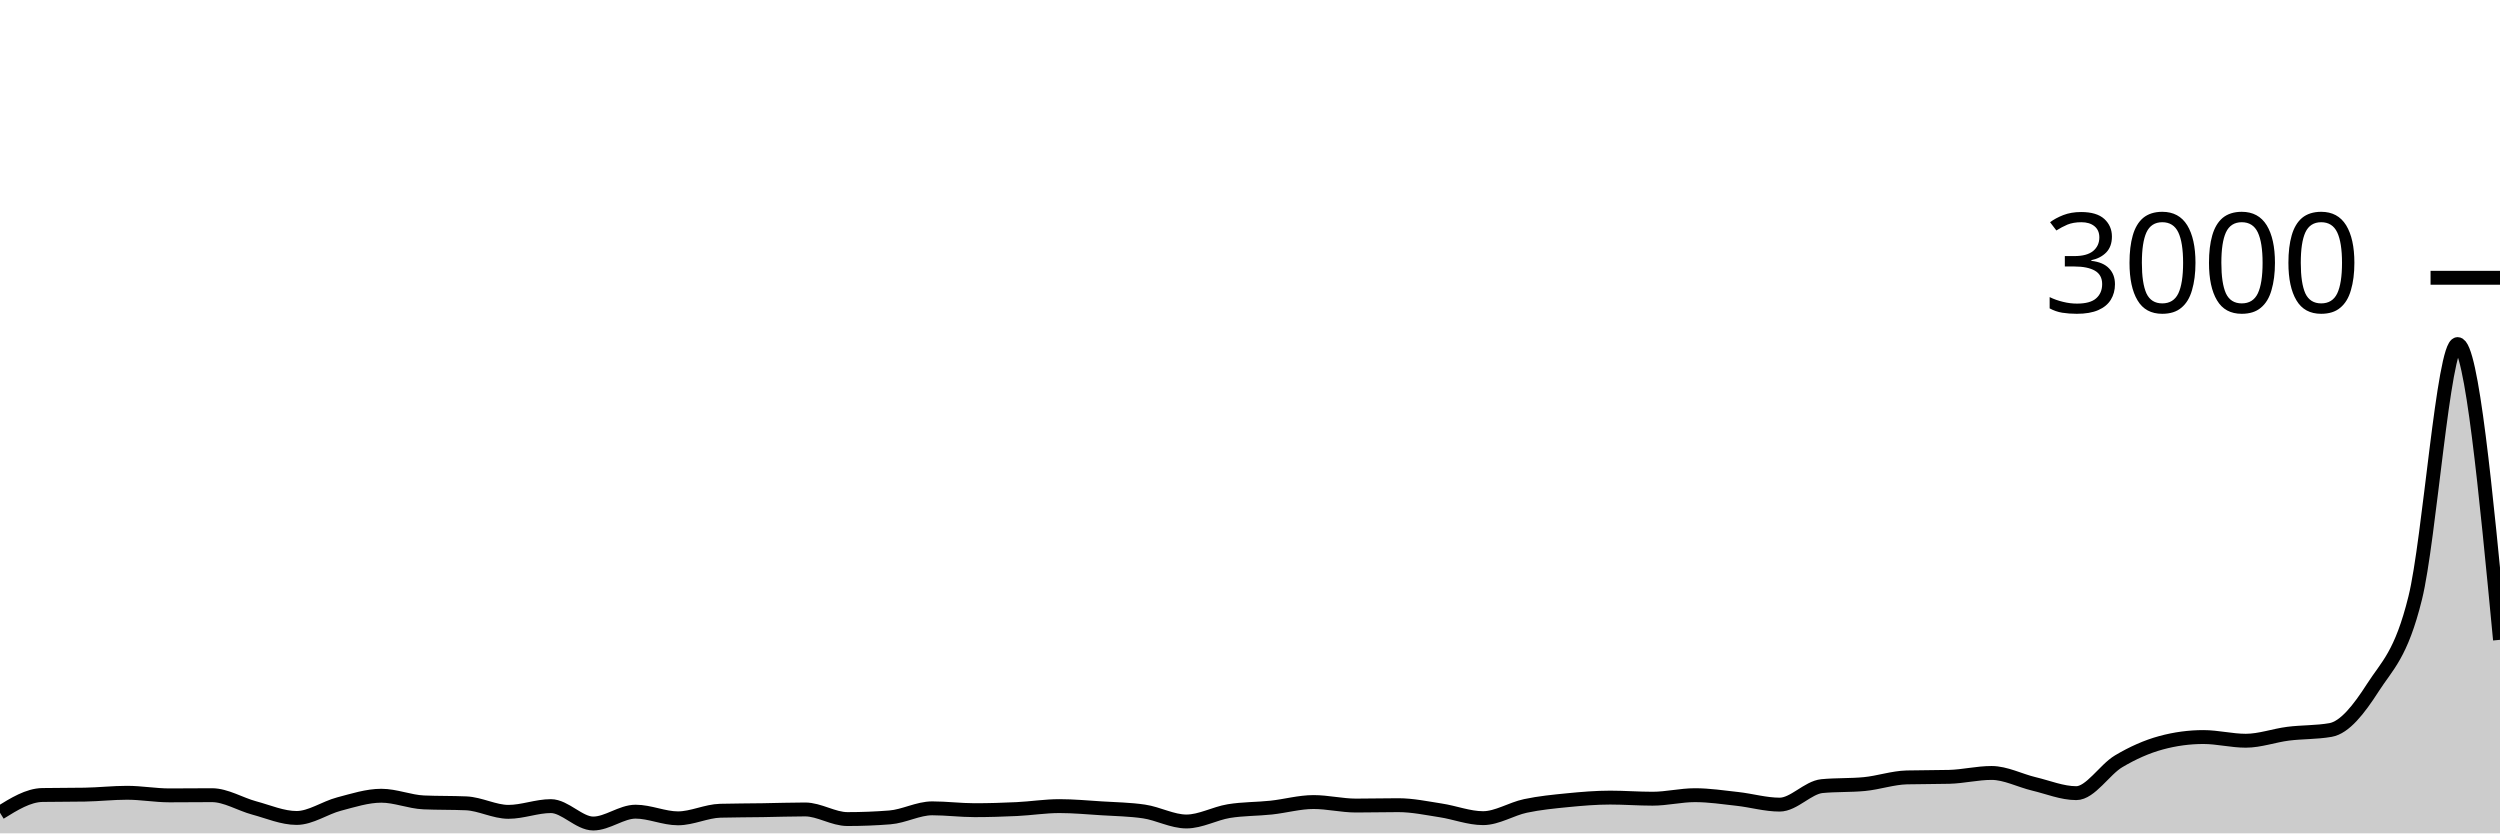
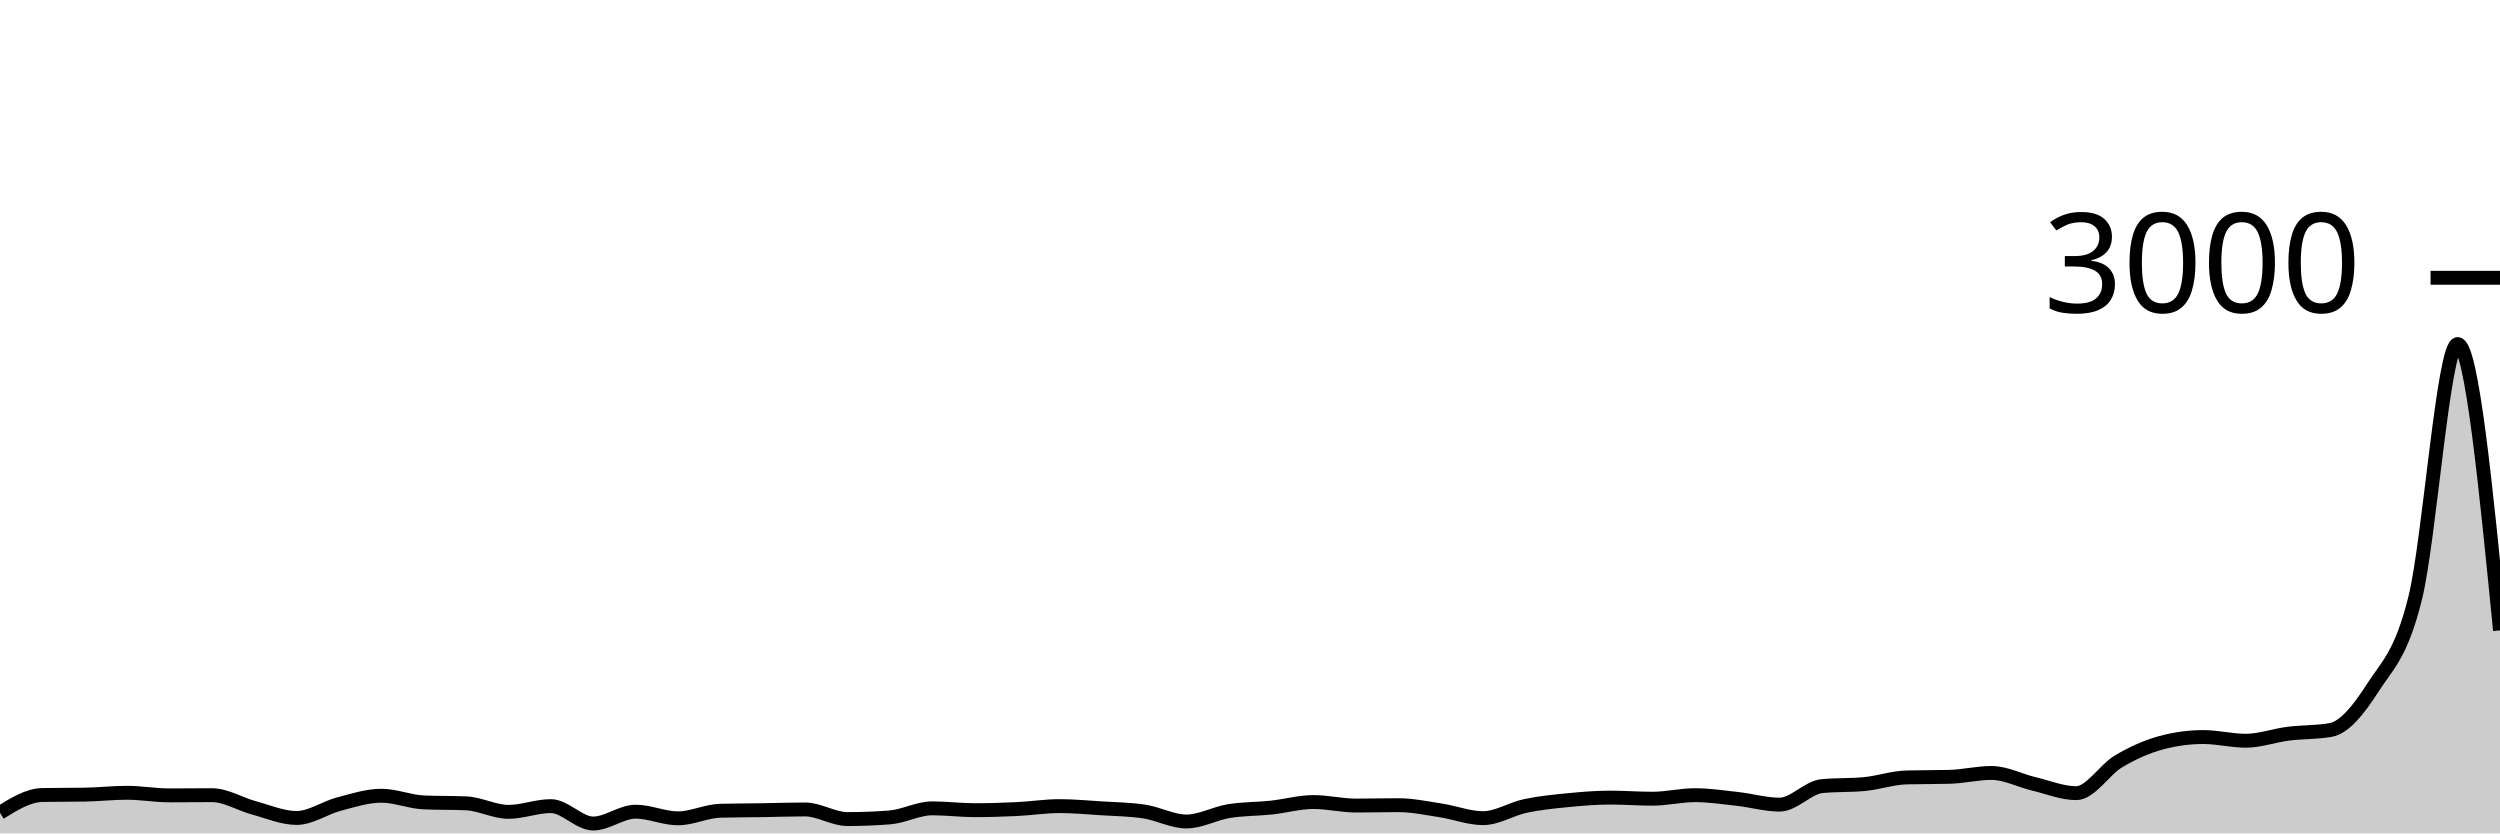
<svg xmlns="http://www.w3.org/2000/svg" viewBox="0 0 180 60">
  <g transform="translate(0,20)">
-     <path class="area" fill="rgba(0, 0, 0, 0.2)" d="M0,38.52C1.017,37.889,2.034,37.258,3.051,37.24C4.068,37.222,5.085,37.231,6.102,37.213C7.119,37.196,8.136,37.08,9.153,37.08C10.169,37.08,11.186,37.267,12.203,37.267C13.22,37.267,14.237,37.253,15.254,37.253C16.271,37.253,17.288,37.9,18.305,38.173C19.322,38.447,20.339,38.893,21.356,38.893C22.373,38.893,23.39,38.16,24.407,37.893C25.424,37.627,26.441,37.293,27.458,37.293C28.475,37.293,29.492,37.729,30.508,37.773C31.525,37.818,32.542,37.796,33.559,37.84C34.576,37.884,35.593,38.453,36.61,38.453C37.627,38.453,38.644,38.04,39.661,38.04C40.678,38.04,41.695,39.293,42.712,39.293C43.729,39.293,44.746,38.44,45.763,38.44C46.78,38.44,47.797,38.92,48.814,38.92C49.831,38.92,50.847,38.4,51.864,38.373C52.881,38.347,53.898,38.349,54.915,38.333C55.932,38.318,56.949,38.28,57.966,38.28C58.983,38.28,60,38.973,61.017,38.973C62.034,38.973,63.051,38.933,64.068,38.853C65.085,38.773,66.102,38.2,67.119,38.2C68.136,38.2,69.153,38.333,70.169,38.333C71.186,38.333,72.203,38.302,73.22,38.253C74.237,38.204,75.254,38.04,76.271,38.04C77.288,38.04,78.305,38.136,79.322,38.2C80.339,38.264,81.356,38.276,82.373,38.427C83.39,38.578,84.407,39.147,85.424,39.147C86.441,39.147,87.458,38.567,88.475,38.4C89.492,38.233,90.508,38.256,91.525,38.147C92.542,38.038,93.559,37.747,94.576,37.747C95.593,37.747,96.61,38,97.627,38C98.644,38,99.661,37.973,100.678,37.973C101.695,37.973,102.712,38.191,103.729,38.347C104.746,38.502,105.763,38.907,106.78,38.907C107.797,38.907,108.814,38.242,109.831,38.027C110.847,37.811,111.864,37.713,112.881,37.613C113.898,37.513,114.915,37.427,115.932,37.427C116.949,37.427,117.966,37.507,118.983,37.507C120,37.507,121.017,37.253,122.034,37.253C123.051,37.253,124.068,37.407,125.085,37.52C126.102,37.633,127.119,37.933,128.136,37.933C129.153,37.933,130.169,36.698,131.186,36.6C132.203,36.502,133.22,36.551,134.237,36.453C135.254,36.356,136.271,36,137.288,35.973C138.305,35.947,139.322,35.96,140.339,35.933C141.356,35.907,142.373,35.653,143.39,35.653C144.407,35.653,145.424,36.198,146.441,36.44C147.458,36.682,148.475,37.107,149.492,37.107C150.508,37.107,151.525,35.418,152.542,34.813C153.559,34.209,154.576,33.756,155.593,33.48C156.61,33.204,157.627,33.067,158.644,33.067C159.661,33.067,160.678,33.333,161.695,33.333C162.712,33.333,163.729,32.956,164.746,32.827C165.763,32.698,166.78,32.738,167.797,32.56C168.814,32.382,169.831,31.093,170.847,29.507C171.864,27.92,172.881,27.162,173.898,23.04C174.915,18.918,175.932,4.773,176.949,4.773C177.966,4.773,178.983,15.42,180,26.067L180,40C178.983,40,177.966,40,176.949,40C175.932,40,174.915,40,173.898,40C172.881,40,171.864,40,170.847,40C169.831,40,168.814,40,167.797,40C166.78,40,165.763,40,164.746,40C163.729,40,162.712,40,161.695,40C160.678,40,159.661,40,158.644,40C157.627,40,156.61,40,155.593,40C154.576,40,153.559,40,152.542,40C151.525,40,150.508,40,149.492,40C148.475,40,147.458,40,146.441,40C145.424,40,144.407,40,143.39,40C142.373,40,141.356,40,140.339,40C139.322,40,138.305,40,137.288,40C136.271,40,135.254,40,134.237,40C133.22,40,132.203,40,131.186,40C130.169,40,129.153,40,128.136,40C127.119,40,126.102,40,125.085,40C124.068,40,123.051,40,122.034,40C121.017,40,120,40,118.983,40C117.966,40,116.949,40,115.932,40C114.915,40,113.898,40,112.881,40C111.864,40,110.847,40,109.831,40C108.814,40,107.797,40,106.78,40C105.763,40,104.746,40,103.729,40C102.712,40,101.695,40,100.678,40C99.661,40,98.644,40,97.627,40C96.61,40,95.593,40,94.576,40C93.559,40,92.542,40,91.525,40C90.508,40,89.492,40,88.475,40C87.458,40,86.441,40,85.424,40C84.407,40,83.39,40,82.373,40C81.356,40,80.339,40,79.322,40C78.305,40,77.288,40,76.271,40C75.254,40,74.237,40,73.22,40C72.203,40,71.186,40,70.169,40C69.153,40,68.136,40,67.119,40C66.102,40,65.085,40,64.068,40C63.051,40,62.034,40,61.017,40C60,40,58.983,40,57.966,40C56.949,40,55.932,40,54.915,40C53.898,40,52.881,40,51.864,40C50.847,40,49.831,40,48.814,40C47.797,40,46.78,40,45.763,40C44.746,40,43.729,40,42.712,40C41.695,40,40.678,40,39.661,40C38.644,40,37.627,40,36.61,40C35.593,40,34.576,40,33.559,40C32.542,40,31.525,40,30.508,40C29.492,40,28.475,40,27.458,40C26.441,40,25.424,40,24.407,40C23.39,40,22.373,40,21.356,40C20.339,40,19.322,40,18.305,40C17.288,40,16.271,40,15.254,40C14.237,40,13.22,40,12.203,40C11.186,40,10.169,40,9.153,40C8.136,40,7.119,40,6.102,40C5.085,40,4.068,40,3.051,40C2.034,40,1.017,40,0,40Z" />
-     <path class="line" stroke="black" fill="none" d="M0,38.52C1.017,37.889,2.034,37.258,3.051,37.24C4.068,37.222,5.085,37.231,6.102,37.213C7.119,37.196,8.136,37.08,9.153,37.08C10.169,37.08,11.186,37.267,12.203,37.267C13.22,37.267,14.237,37.253,15.254,37.253C16.271,37.253,17.288,37.9,18.305,38.173C19.322,38.447,20.339,38.893,21.356,38.893C22.373,38.893,23.39,38.16,24.407,37.893C25.424,37.627,26.441,37.293,27.458,37.293C28.475,37.293,29.492,37.729,30.508,37.773C31.525,37.818,32.542,37.796,33.559,37.84C34.576,37.884,35.593,38.453,36.61,38.453C37.627,38.453,38.644,38.04,39.661,38.04C40.678,38.04,41.695,39.293,42.712,39.293C43.729,39.293,44.746,38.44,45.763,38.44C46.78,38.44,47.797,38.92,48.814,38.92C49.831,38.92,50.847,38.4,51.864,38.373C52.881,38.347,53.898,38.349,54.915,38.333C55.932,38.318,56.949,38.28,57.966,38.28C58.983,38.28,60,38.973,61.017,38.973C62.034,38.973,63.051,38.933,64.068,38.853C65.085,38.773,66.102,38.2,67.119,38.2C68.136,38.2,69.153,38.333,70.169,38.333C71.186,38.333,72.203,38.302,73.22,38.253C74.237,38.204,75.254,38.04,76.271,38.04C77.288,38.04,78.305,38.136,79.322,38.2C80.339,38.264,81.356,38.276,82.373,38.427C83.39,38.578,84.407,39.147,85.424,39.147C86.441,39.147,87.458,38.567,88.475,38.4C89.492,38.233,90.508,38.256,91.525,38.147C92.542,38.038,93.559,37.747,94.576,37.747C95.593,37.747,96.61,38,97.627,38C98.644,38,99.661,37.973,100.678,37.973C101.695,37.973,102.712,38.191,103.729,38.347C104.746,38.502,105.763,38.907,106.78,38.907C107.797,38.907,108.814,38.242,109.831,38.027C110.847,37.811,111.864,37.713,112.881,37.613C113.898,37.513,114.915,37.427,115.932,37.427C116.949,37.427,117.966,37.507,118.983,37.507C120,37.507,121.017,37.253,122.034,37.253C123.051,37.253,124.068,37.407,125.085,37.52C126.102,37.633,127.119,37.933,128.136,37.933C129.153,37.933,130.169,36.698,131.186,36.6C132.203,36.502,133.22,36.551,134.237,36.453C135.254,36.356,136.271,36,137.288,35.973C138.305,35.947,139.322,35.96,140.339,35.933C141.356,35.907,142.373,35.653,143.39,35.653C144.407,35.653,145.424,36.198,146.441,36.44C147.458,36.682,148.475,37.107,149.492,37.107C150.508,37.107,151.525,35.418,152.542,34.813C153.559,34.209,154.576,33.756,155.593,33.48C156.61,33.204,157.627,33.067,158.644,33.067C159.661,33.067,160.678,33.333,161.695,33.333C162.712,33.333,163.729,32.956,164.746,32.827C165.763,32.698,166.78,32.738,167.797,32.56C168.814,32.382,169.831,31.093,170.847,29.507C171.864,27.92,172.881,27.162,173.898,23.04C174.915,18.918,175.932,4.773,176.949,4.773C177.966,4.773,178.983,15.42,180,26.067" />
+     <path class="area" fill="rgba(0, 0, 0, 0.2)" d="M0,38.52C1.017,37.889,2.034,37.258,3.051,37.24C4.068,37.222,5.085,37.231,6.102,37.213C7.119,37.196,8.136,37.08,9.153,37.08C10.169,37.08,11.186,37.267,12.203,37.267C13.22,37.267,14.237,37.253,15.254,37.253C16.271,37.253,17.288,37.9,18.305,38.173C19.322,38.447,20.339,38.893,21.356,38.893C22.373,38.893,23.39,38.16,24.407,37.893C25.424,37.627,26.441,37.293,27.458,37.293C28.475,37.293,29.492,37.729,30.508,37.773C31.525,37.818,32.542,37.796,33.559,37.84C34.576,37.884,35.593,38.453,36.61,38.453C37.627,38.453,38.644,38.04,39.661,38.04C40.678,38.04,41.695,39.293,42.712,39.293C43.729,39.293,44.746,38.44,45.763,38.44C46.78,38.44,47.797,38.92,48.814,38.92C49.831,38.92,50.847,38.4,51.864,38.373C52.881,38.347,53.898,38.349,54.915,38.333C55.932,38.318,56.949,38.28,57.966,38.28C58.983,38.28,60,38.973,61.017,38.973C62.034,38.973,63.051,38.933,64.068,38.853C65.085,38.773,66.102,38.2,67.119,38.2C68.136,38.2,69.153,38.333,70.169,38.333C71.186,38.333,72.203,38.302,73.22,38.253C74.237,38.204,75.254,38.04,76.271,38.04C77.288,38.04,78.305,38.136,79.322,38.2C80.339,38.264,81.356,38.276,82.373,38.427C83.39,38.578,84.407,39.147,85.424,39.147C86.441,39.147,87.458,38.567,88.475,38.4C89.492,38.233,90.508,38.256,91.525,38.147C92.542,38.038,93.559,37.747,94.576,37.747C95.593,37.747,96.61,38,97.627,38C98.644,38,99.661,37.973,100.678,37.973C101.695,37.973,102.712,38.191,103.729,38.347C104.746,38.502,105.763,38.907,106.78,38.907C107.797,38.907,108.814,38.242,109.831,38.027C110.847,37.811,111.864,37.713,112.881,37.613C113.898,37.513,114.915,37.427,115.932,37.427C116.949,37.427,117.966,37.507,118.983,37.507C120,37.507,121.017,37.253,122.034,37.253C123.051,37.253,124.068,37.407,125.085,37.52C126.102,37.633,127.119,37.933,128.136,37.933C129.153,37.933,130.169,36.698,131.186,36.6C132.203,36.502,133.22,36.551,134.237,36.453C135.254,36.356,136.271,36,137.288,35.973C138.305,35.947,139.322,35.96,140.339,35.933C141.356,35.907,142.373,35.653,143.39,35.653C144.407,35.653,145.424,36.198,146.441,36.44C147.458,36.682,148.475,37.107,149.492,37.107C150.508,37.107,151.525,35.418,152.542,34.813C153.559,34.209,154.576,33.756,155.593,33.48C156.61,33.204,157.627,33.067,158.644,33.067C159.661,33.067,160.678,33.333,161.695,33.333C162.712,33.333,163.729,32.956,164.746,32.827C165.763,32.698,166.78,32.738,167.797,32.56C168.814,32.382,169.831,31.093,170.847,29.507C171.864,27.92,172.881,27.162,173.898,23.04C174.915,18.918,175.932,4.773,176.949,4.773C177.966,4.773,178.983,15.08,180,25.387L180,40C178.983,40,177.966,40,176.949,40C175.932,40,174.915,40,173.898,40C172.881,40,171.864,40,170.847,40C169.831,40,168.814,40,167.797,40C166.78,40,165.763,40,164.746,40C163.729,40,162.712,40,161.695,40C160.678,40,159.661,40,158.644,40C157.627,40,156.61,40,155.593,40C154.576,40,153.559,40,152.542,40C151.525,40,150.508,40,149.492,40C148.475,40,147.458,40,146.441,40C145.424,40,144.407,40,143.39,40C142.373,40,141.356,40,140.339,40C139.322,40,138.305,40,137.288,40C136.271,40,135.254,40,134.237,40C133.22,40,132.203,40,131.186,40C130.169,40,129.153,40,128.136,40C127.119,40,126.102,40,125.085,40C124.068,40,123.051,40,122.034,40C121.017,40,120,40,118.983,40C117.966,40,116.949,40,115.932,40C114.915,40,113.898,40,112.881,40C111.864,40,110.847,40,109.831,40C108.814,40,107.797,40,106.78,40C105.763,40,104.746,40,103.729,40C102.712,40,101.695,40,100.678,40C99.661,40,98.644,40,97.627,40C96.61,40,95.593,40,94.576,40C93.559,40,92.542,40,91.525,40C90.508,40,89.492,40,88.475,40C87.458,40,86.441,40,85.424,40C84.407,40,83.39,40,82.373,40C81.356,40,80.339,40,79.322,40C78.305,40,77.288,40,76.271,40C75.254,40,74.237,40,73.22,40C72.203,40,71.186,40,70.169,40C69.153,40,68.136,40,67.119,40C66.102,40,65.085,40,64.068,40C63.051,40,62.034,40,61.017,40C60,40,58.983,40,57.966,40C56.949,40,55.932,40,54.915,40C53.898,40,52.881,40,51.864,40C50.847,40,49.831,40,48.814,40C47.797,40,46.78,40,45.763,40C44.746,40,43.729,40,42.712,40C41.695,40,40.678,40,39.661,40C38.644,40,37.627,40,36.61,40C35.593,40,34.576,40,33.559,40C32.542,40,31.525,40,30.508,40C29.492,40,28.475,40,27.458,40C26.441,40,25.424,40,24.407,40C23.39,40,22.373,40,21.356,40C20.339,40,19.322,40,18.305,40C17.288,40,16.271,40,15.254,40C14.237,40,13.22,40,12.203,40C11.186,40,10.169,40,9.153,40C8.136,40,7.119,40,6.102,40C5.085,40,4.068,40,3.051,40C2.034,40,1.017,40,0,40Z" />
+     <path class="line" stroke="black" fill="none" d="M0,38.52C1.017,37.889,2.034,37.258,3.051,37.24C4.068,37.222,5.085,37.231,6.102,37.213C7.119,37.196,8.136,37.08,9.153,37.08C10.169,37.08,11.186,37.267,12.203,37.267C13.22,37.267,14.237,37.253,15.254,37.253C16.271,37.253,17.288,37.9,18.305,38.173C19.322,38.447,20.339,38.893,21.356,38.893C22.373,38.893,23.39,38.16,24.407,37.893C25.424,37.627,26.441,37.293,27.458,37.293C28.475,37.293,29.492,37.729,30.508,37.773C31.525,37.818,32.542,37.796,33.559,37.84C34.576,37.884,35.593,38.453,36.61,38.453C37.627,38.453,38.644,38.04,39.661,38.04C40.678,38.04,41.695,39.293,42.712,39.293C43.729,39.293,44.746,38.44,45.763,38.44C46.78,38.44,47.797,38.92,48.814,38.92C49.831,38.92,50.847,38.4,51.864,38.373C52.881,38.347,53.898,38.349,54.915,38.333C55.932,38.318,56.949,38.28,57.966,38.28C58.983,38.28,60,38.973,61.017,38.973C62.034,38.973,63.051,38.933,64.068,38.853C65.085,38.773,66.102,38.2,67.119,38.2C68.136,38.2,69.153,38.333,70.169,38.333C71.186,38.333,72.203,38.302,73.22,38.253C74.237,38.204,75.254,38.04,76.271,38.04C77.288,38.04,78.305,38.136,79.322,38.2C80.339,38.264,81.356,38.276,82.373,38.427C83.39,38.578,84.407,39.147,85.424,39.147C86.441,39.147,87.458,38.567,88.475,38.4C89.492,38.233,90.508,38.256,91.525,38.147C92.542,38.038,93.559,37.747,94.576,37.747C95.593,37.747,96.61,38,97.627,38C98.644,38,99.661,37.973,100.678,37.973C101.695,37.973,102.712,38.191,103.729,38.347C104.746,38.502,105.763,38.907,106.78,38.907C107.797,38.907,108.814,38.242,109.831,38.027C110.847,37.811,111.864,37.713,112.881,37.613C113.898,37.513,114.915,37.427,115.932,37.427C116.949,37.427,117.966,37.507,118.983,37.507C120,37.507,121.017,37.253,122.034,37.253C123.051,37.253,124.068,37.407,125.085,37.52C126.102,37.633,127.119,37.933,128.136,37.933C129.153,37.933,130.169,36.698,131.186,36.6C132.203,36.502,133.22,36.551,134.237,36.453C135.254,36.356,136.271,36,137.288,35.973C138.305,35.947,139.322,35.96,140.339,35.933C141.356,35.907,142.373,35.653,143.39,35.653C144.407,35.653,145.424,36.198,146.441,36.44C147.458,36.682,148.475,37.107,149.492,37.107C150.508,37.107,151.525,35.418,152.542,34.813C153.559,34.209,154.576,33.756,155.593,33.48C156.61,33.204,157.627,33.067,158.644,33.067C159.661,33.067,160.678,33.333,161.695,33.333C162.712,33.333,163.729,32.956,164.746,32.827C165.763,32.698,166.78,32.738,167.797,32.56C168.814,32.382,169.831,31.093,170.847,29.507C171.864,27.92,172.881,27.162,173.898,23.04C174.915,18.918,175.932,4.773,176.949,4.773C177.966,4.773,178.983,15.08,180,25.387" />
    <path class="axis-ceiling" stroke-width="1" stroke="black" fill="none" d="M175,0L180,0" />
    <text class="axis-ceiling-label" font-family="sans-serif" text-anchor="end" font-size="10px" x="170" y="2.5">3000</text>
  </g>
</svg>
